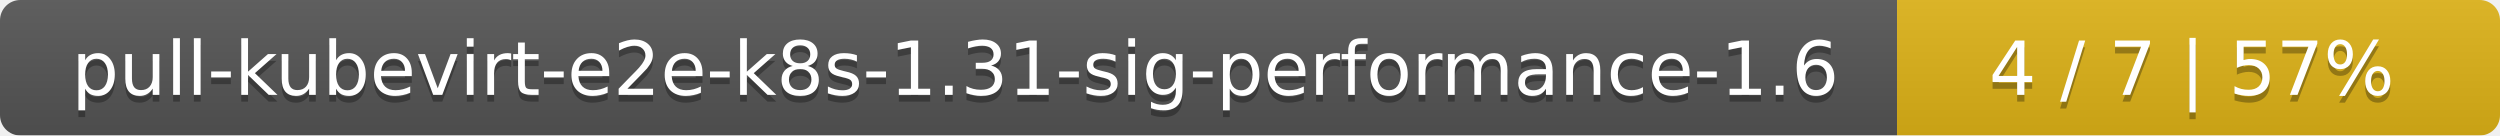
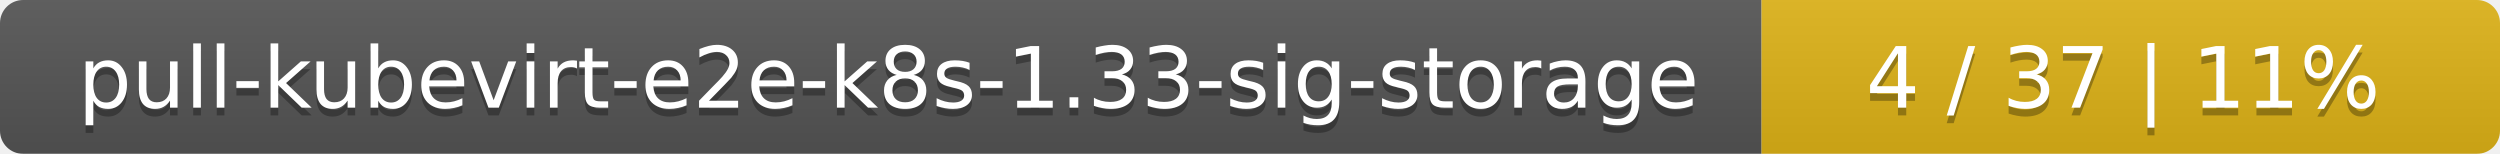
- <svg xmlns="http://www.w3.org/2000/svg" width="369" height="20">
+ <svg xmlns="http://www.w3.org/2000/svg" width="325" height="20">
  <linearGradient id="smooth" x2="0" y2="100%">
    <stop offset="0" stop-color="#bbb" stop-opacity=".1" />
    <stop offset="1" stop-opacity=".1" />
  </linearGradient>
  <mask id="round">
-     <rect width="369" height="20" rx="3" fill="#fff" />
+     <rect width="325" height="20" rx="3" fill="#fff" />
  </mask>
  <g mask="url(#round)">
-     <rect width="280" height="20" fill="#555" />
-     <rect x="280" width="89" height="20" fill="#dfb317" />
-     <rect width="369" height="20" fill="url(#smooth)" />
+     <rect width="229" height="20" fill="#555" />
+     <rect x="229" width="96" height="20" fill="#dfb317" />
+     <rect width="325" height="20" fill="url(#smooth)" />
  </g>
  <g fill="#fff" text-anchor="middle" font-family="DejaVu Sans,Verdana,Geneva,sans-serif" font-size="11">
-     <text x="141" y="15" fill="#010101" fill-opacity=".3">pull-kubevirt-e2e-k8s-1.31-sig-performance-1.6</text>
-     <text x="141" y="14">pull-kubevirt-e2e-k8s-1.31-sig-performance-1.6</text>
-     <text x="323.5" y="15" fill="#010101" fill-opacity=".3">4 / 7    |    57%</text>
-     <text x="323.5" y="14">4 / 7    |    57%</text>
+     <text x="115.5" y="15" fill="#010101" fill-opacity=".3">pull-kubevirt-e2e-k8s-1.33-sig-storage</text>
+     <text x="115.5" y="14">pull-kubevirt-e2e-k8s-1.33-sig-storage</text>
+     <text x="276" y="15" fill="#010101" fill-opacity=".3">4 / 37    |    11%</text>
+     <text x="276" y="14">4 / 37    |    11%</text>
  </g>
</svg>
